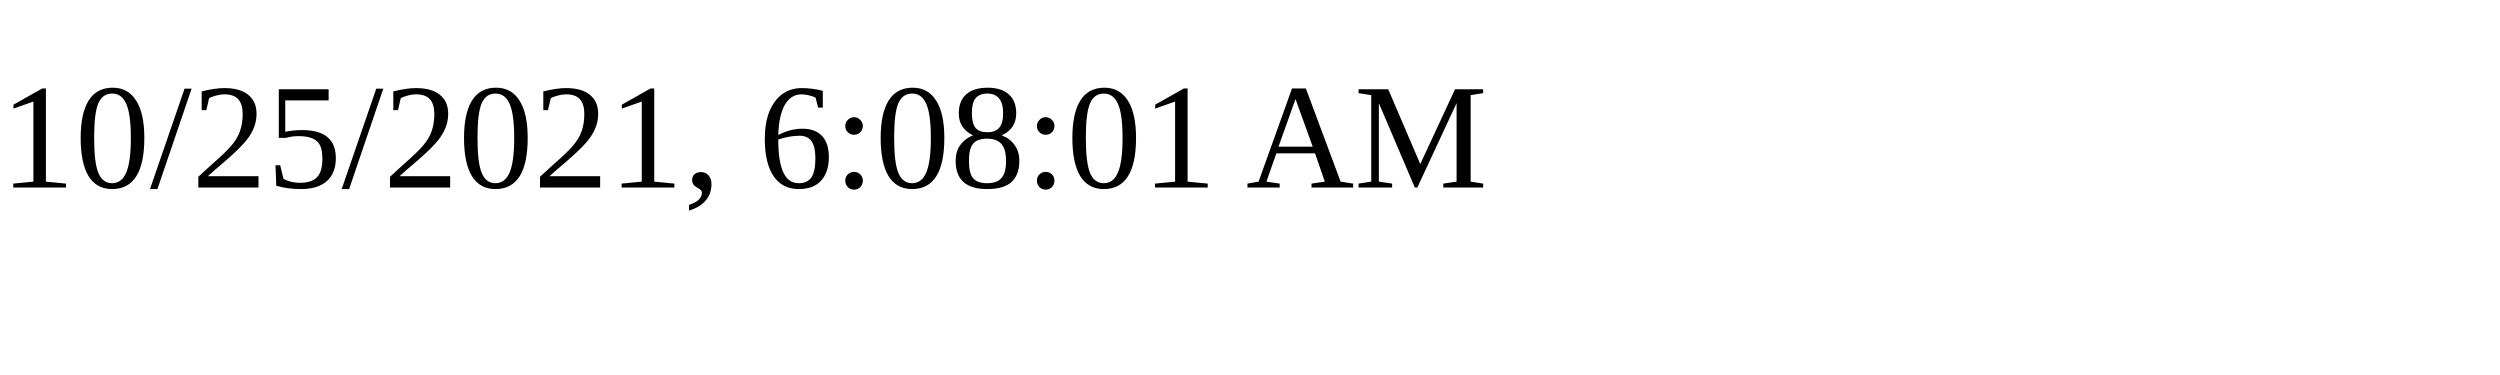
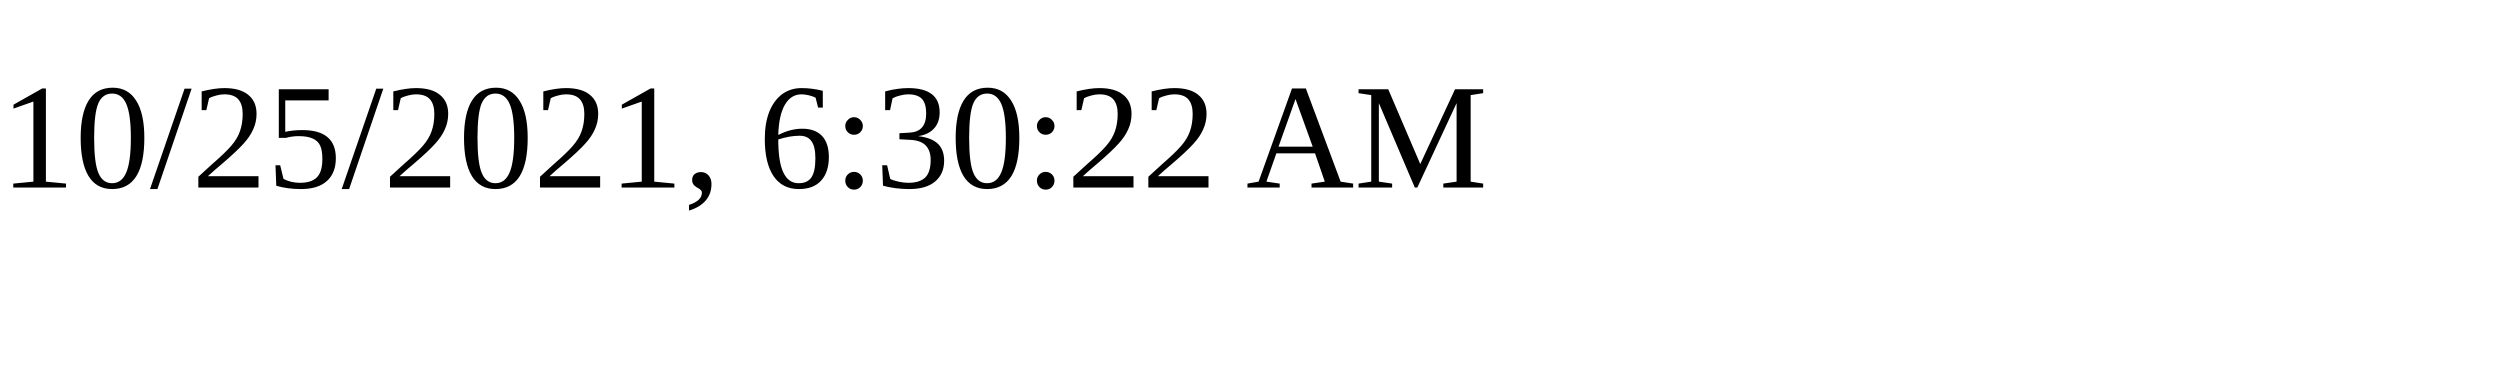
<svg xmlns="http://www.w3.org/2000/svg" height="30" width="200">
-   <text x="0" y="15">10/25/2021, 6:08:01 AM</text>
+   <text x="0" y="15">10/25/2021, 6:30:22 AM</text>
</svg>
